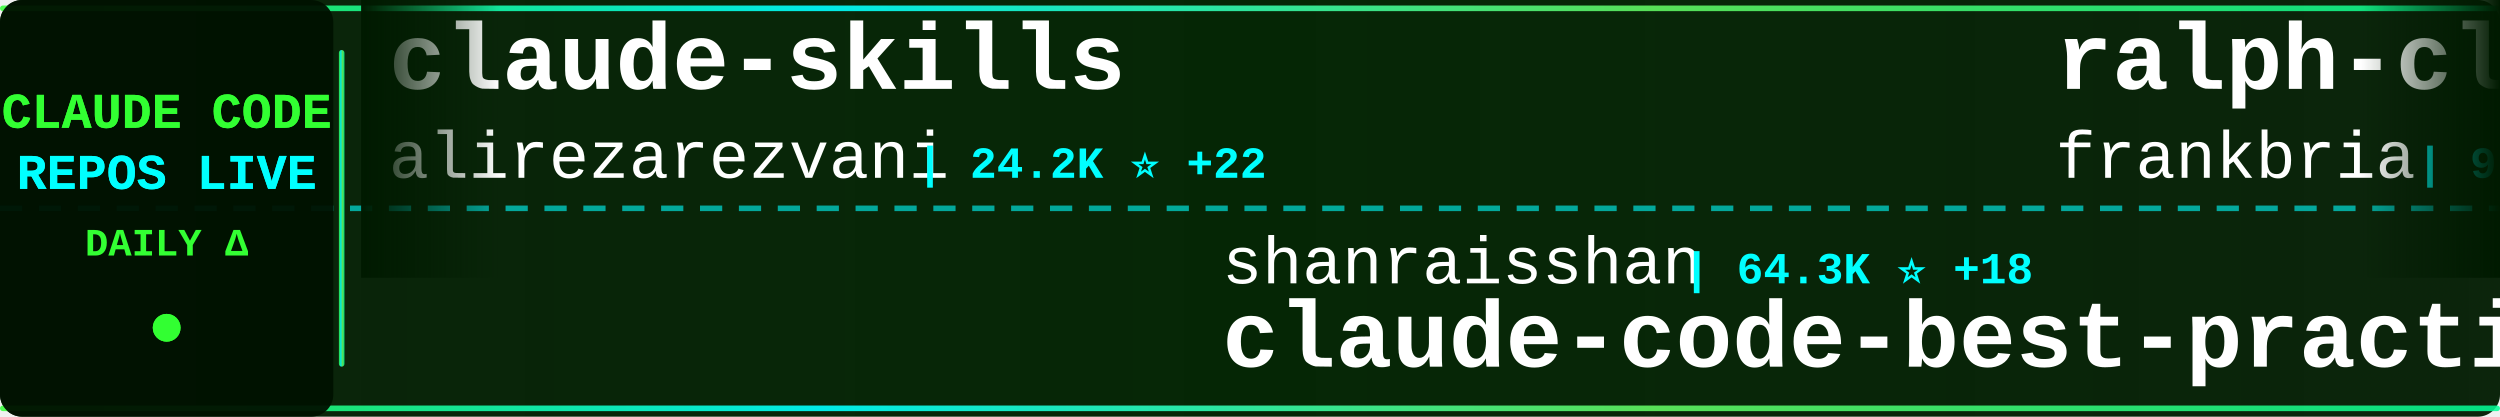
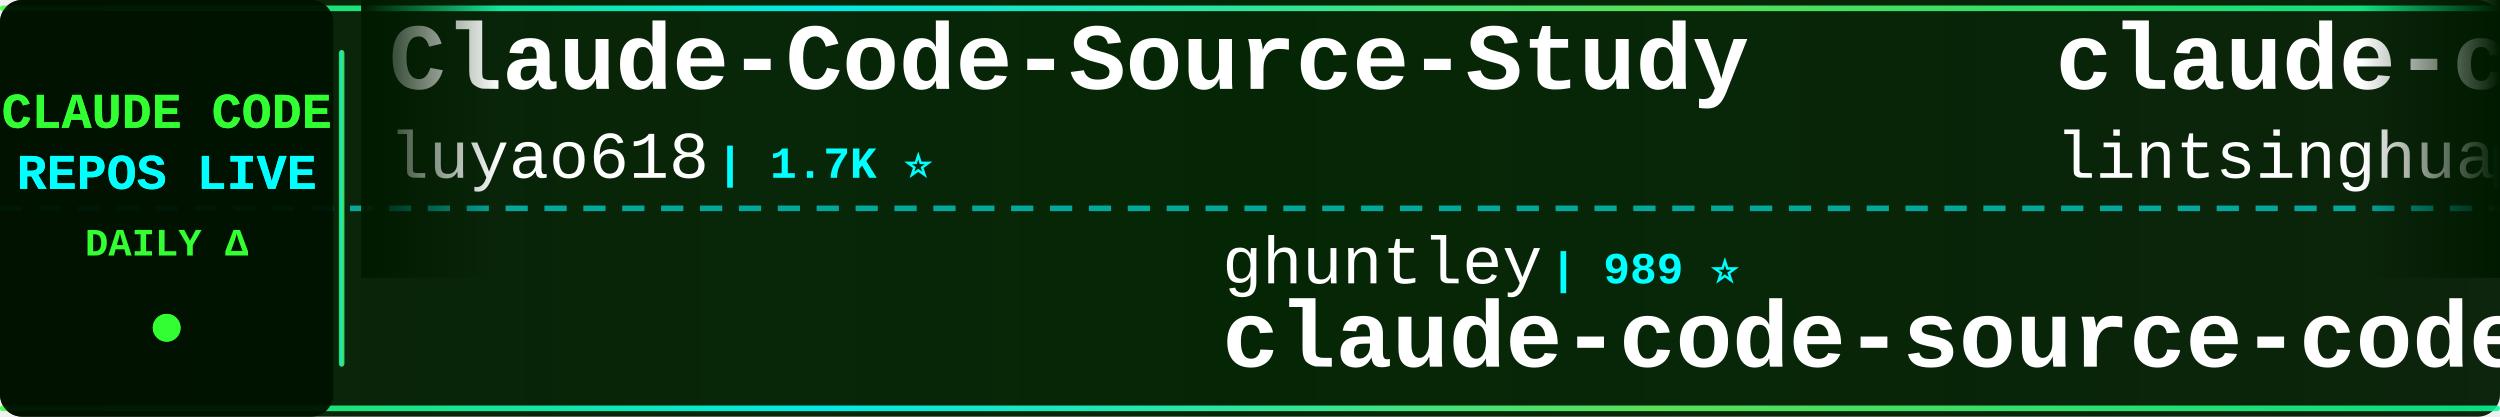
<svg xmlns="http://www.w3.org/2000/svg" width="900" height="150">
  <defs>
    <linearGradient id="tickerBg" x1="0%" y1="0%" x2="100%" y2="0%">
      <stop offset="0%" style="stop-color:#001a00;stop-opacity:0.95" />
      <stop offset="50%" style="stop-color:#002200;stop-opacity:0.98" />
      <stop offset="100%" style="stop-color:#001a00;stop-opacity:0.95" />
    </linearGradient>
    <linearGradient id="borderGrad" x1="0%" y1="0%" x2="100%" y2="0%">
      <stop offset="0%" style="stop-color:#33ff33;stop-opacity:0.85">
        <animate attributeName="stop-opacity" values="0.85;1;0.85" dur="2s" repeatCount="indefinite" />
      </stop>
      <stop offset="33%" style="stop-color:#00ffff;stop-opacity:0.9">
        <animate attributeName="stop-opacity" values="0.9;1;0.9" dur="2.2s" repeatCount="indefinite" />
      </stop>
      <stop offset="66%" style="stop-color:#66ff66;stop-opacity:0.85">
        <animate attributeName="stop-opacity" values="0.85;1;0.85" dur="1.8s" repeatCount="indefinite" />
      </stop>
      <stop offset="100%" style="stop-color:#00ff99;stop-opacity:0.85">
        <animate attributeName="stop-opacity" values="0.85;1;0.85" dur="2s" repeatCount="indefinite" />
      </stop>
    </linearGradient>
    <filter id="textGlow">
      <feGaussianBlur stdDeviation="0.1" result="coloredBlur" />
      <feMerge>
        <feMergeNode in="coloredBlur" />
        <feMergeNode in="SourceGraphic" />
      </feMerge>
    </filter>
    <filter id="metricGlow">
      <feGaussianBlur stdDeviation="0.2" result="coloredBlur" />
      <feMerge>
        <feMergeNode in="coloredBlur" />
        <feMergeNode in="SourceGraphic" />
      </feMerge>
    </filter>
    <linearGradient id="leftFade" x1="0%" y1="0%" x2="100%" y2="0%">
      <stop offset="0%" style="stop-color:#001a00;stop-opacity:1" />
      <stop offset="100%" style="stop-color:#001a00;stop-opacity:0" />
    </linearGradient>
    <linearGradient id="rightFade" x1="0%" y1="0%" x2="100%" y2="0%">
      <stop offset="0%" style="stop-color:#001a00;stop-opacity:0" />
      <stop offset="100%" style="stop-color:#001a00;stop-opacity:1" />
    </linearGradient>
  </defs>
  <rect width="900" height="150" fill="url(#tickerBg)" rx="8" />
  <rect x="0" y="2" width="900" height="2" fill="url(#borderGrad)" rx="1" />
  <rect x="0" y="146" width="900" height="2" fill="url(#borderGrad)" rx="1" />
  <line x1="0" y1="75" x2="900" y2="75" stroke="#00ffff" stroke-width="2" stroke-dasharray="8 6" opacity="0.6" />
  <rect x="0" y="0" width="120" height="150" fill="#001100" opacity="0.95" rx="8" />
  <text x="60" y="46" font-family="'Courier New', monospace" font-size="18" font-weight="bold" fill="#33ff33" text-anchor="middle" filter="url(#textGlow)">
    CLAUDE CODE
  </text>
  <text x="60" y="68" font-family="'Courier New', monospace" font-size="18" font-weight="bold" fill="#00ffff" text-anchor="middle" filter="url(#textGlow)">
    REPOS LIVE
  </text>
  <text x="60" y="92" font-family="'Courier New', monospace" font-size="14" font-weight="bold" fill="#33ff33" text-anchor="middle">
    DAILY Δ
  </text>
  <circle cx="60" cy="118" r="5" fill="#33ff33" filter="url(#metricGlow)">
    <animate attributeName="r" values="4;6;4" dur="1.5s" repeatCount="indefinite" />
    <animate attributeName="opacity" values="0.6;1;0.6" dur="1.5s" repeatCount="indefinite" />
  </circle>
  <rect x="122" y="18" width="2" height="114" fill="url(#borderGrad)" rx="1" />
  <clipPath id="tickerClip">
    <rect x="130" y="0" width="770" height="150" />
  </clipPath>
  <g clip-path="url(#tickerClip)">
    <g id="tickerItems">
      <animateTransform attributeName="transform" attributeType="XML" type="translate" from="0 0" to="-3000 0" dur="54s" repeatCount="indefinite" />
      <g transform="translate(0, 0)">
-         <text x="140" y="32" font-family="'Courier New', monospace" font-size="34" font-weight="bold" fill="#ffffff">claude-skills</text>
-         <text x="140" y="64" font-family="'Courier New', monospace" font-size="24" font-weight="normal" fill="#ffffff" opacity="1.0">alirezarezvani</text>
-         <text x="330" y="64" font-family="'Courier New', monospace" font-size="16" font-weight="bold" fill="#00ffff"> | 24.2K ⭐ +22</text>
+         <text x="140" y="32" font-family="'Courier New', monospace" font-size="34" font-weight="bold" fill="#ffffff">Claude-Code-Source-Study</text>
+         <text x="140" y="64" font-family="'Courier New', monospace" font-size="24" font-weight="normal" fill="#ffffff" opacity="1.0">luyao618</text>
+         <text x="258" y="64" font-family="'Courier New', monospace" font-size="16" font-weight="bold" fill="#00ffff"> | 1.7K ⭐</text>
      </g>
      <g transform="translate(300, 0)">
-         <text x="140" y="102" font-family="'Courier New', monospace" font-size="24" font-weight="normal" fill="#ffffff" opacity="1.0">shanraisshan</text>
-         <text x="306" y="102" font-family="'Courier New', monospace" font-size="16" font-weight="bold" fill="#00ffff"> | 64.3K ⭐ +18</text>
-         <text x="140" y="132" font-family="'Courier New', monospace" font-size="34" font-weight="bold" fill="#ffffff">claude-code-best-practic...</text>
+         <text x="140" y="102" font-family="'Courier New', monospace" font-size="24" font-weight="normal" fill="#ffffff" opacity="1.0">ghuntley</text>
+         <text x="258" y="102" font-family="'Courier New', monospace" font-size="16" font-weight="bold" fill="#00ffff"> | 989 ⭐</text>
+         <text x="140" y="132" font-family="'Courier New', monospace" font-size="34" font-weight="bold" fill="#ffffff">claude-code-source-code-...</text>
      </g>
      <g transform="translate(600, 0)">
-         <text x="140" y="32" font-family="'Courier New', monospace" font-size="34" font-weight="bold" fill="#ffffff">ralph-claude-code</text>
-         <text x="140" y="64" font-family="'Courier New', monospace" font-size="24" font-weight="normal" fill="#ffffff" opacity="1.0">frankbria</text>
-         <text x="270" y="64" font-family="'Courier New', monospace" font-size="16" font-weight="bold" fill="#00ffff"> | 9.6K ⭐ +3</text>
+         <text x="140" y="32" font-family="'Courier New', monospace" font-size="34" font-weight="bold" fill="#ffffff">claude-code-book</text>
+         <text x="140" y="64" font-family="'Courier New', monospace" font-size="24" font-weight="normal" fill="#ffffff" opacity="1.0">lintsinghua</text>
+         <text x="294" y="64" font-family="'Courier New', monospace" font-size="16" font-weight="bold" fill="#00ffff"> | 4.1K ⭐ +2</text>
      </g>
      <g transform="translate(900, 0)">
-         <text x="140" y="102" font-family="'Courier New', monospace" font-size="24" font-weight="normal" fill="#ffffff" opacity="1.0">codeaashu</text>
-         <text x="270" y="102" font-family="'Courier New', monospace" font-size="16" font-weight="bold" fill="#00ffff"> | 3.2K ⭐</text>
-         <text x="140" y="132" font-family="'Courier New', monospace" font-size="34" font-weight="bold" fill="#ffffff">claude-code</text>
+         <text x="140" y="102" font-family="'Courier New', monospace" font-size="24" font-weight="normal" fill="#ffffff" opacity="1.0">frankbria</text>
+         <text x="270" y="102" font-family="'Courier New', monospace" font-size="16" font-weight="bold" fill="#00ffff"> | 9.6K ⭐ -2</text>
+         <text x="140" y="132" font-family="'Courier New', monospace" font-size="34" font-weight="bold" fill="#ffffff">ralph-claude-code</text>
      </g>
      <g transform="translate(1200, 0)">
-         <text x="140" y="32" font-family="'Courier New', monospace" font-size="34" font-weight="bold" fill="#ffffff">claude-code</text>
-         <text x="140" y="64" font-family="'Courier New', monospace" font-size="24" font-weight="normal" fill="#ffffff" opacity="1.0">xorespesp</text>
-         <text x="270" y="64" font-family="'Courier New', monospace" font-size="16" font-weight="bold" fill="#00ffff"> | 231 ⭐</text>
+         <text x="140" y="32" font-family="'Courier New', monospace" font-size="34" font-weight="bold" fill="#ffffff">claude-code-templates</text>
+         <text x="140" y="64" font-family="'Courier New', monospace" font-size="24" font-weight="normal" fill="#ffffff" opacity="1.0">davila7</text>
+         <text x="246" y="64" font-family="'Courier New', monospace" font-size="16" font-weight="bold" fill="#00ffff"> | 30.2K ⭐ +2</text>
      </g>
      <g transform="translate(1500, 0)">
-         <text x="140" y="102" font-family="'Courier New', monospace" font-size="24" font-weight="normal" fill="#ffffff" opacity="1.0">Tinkeringg-Lab</text>
-         <text x="330" y="102" font-family="'Courier New', monospace" font-size="16" font-weight="bold" fill="#00ffff"> | 211 ⭐</text>
-         <text x="140" y="132" font-family="'Courier New', monospace" font-size="34" font-weight="bold" fill="#ffffff">claude-code</text>
+         <text x="140" y="102" font-family="'Courier New', monospace" font-size="24" font-weight="normal" fill="#ffffff" opacity="1.0">KPR111</text>
+         <text x="234" y="102" font-family="'Courier New', monospace" font-size="16" font-weight="bold" fill="#00ffff"> | 18 ⭐</text>
+         <text x="140" y="132" font-family="'Courier New', monospace" font-size="34" font-weight="bold" fill="#ffffff">Claude-Code</text>
      </g>
      <g transform="translate(1800, 0)">
-         <text x="140" y="32" font-family="'Courier New', monospace" font-size="34" font-weight="bold" fill="#ffffff">Claude-Code-Usage-Monito...</text>
-         <text x="140" y="64" font-family="'Courier New', monospace" font-size="24" font-weight="normal" fill="#ffffff" opacity="1.0">Maciek-roboblog</text>
-         <text x="342" y="64" font-family="'Courier New', monospace" font-size="16" font-weight="bold" fill="#00ffff"> | 8.6K ⭐ +3</text>
+         <text x="140" y="32" font-family="'Courier New', monospace" font-size="34" font-weight="bold" fill="#ffffff">claude-code</text>
+         <text x="140" y="64" font-family="'Courier New', monospace" font-size="24" font-weight="normal" fill="#ffffff" opacity="1.0">claude-code-best</text>
+         <text x="354" y="64" font-family="'Courier New', monospace" font-size="16" font-weight="bold" fill="#00ffff"> | 22.0K ⭐ +2</text>
      </g>
      <g transform="translate(2100, 0)">
-         <text x="140" y="102" font-family="'Courier New', monospace" font-size="24" font-weight="normal" fill="#ffffff" opacity="1.0">ding113</text>
-         <text x="246" y="102" font-family="'Courier New', monospace" font-size="16" font-weight="bold" fill="#00ffff"> | 3.3K ⭐ +1</text>
-         <text x="140" y="132" font-family="'Courier New', monospace" font-size="34" font-weight="bold" fill="#ffffff">claude-code-hub</text>
+         <text x="140" y="102" font-family="'Courier New', monospace" font-size="24" font-weight="normal" fill="#ffffff" opacity="1.0">AICoderTudou</text>
+         <text x="306" y="102" font-family="'Courier New', monospace" font-size="16" font-weight="bold" fill="#00ffff"> | 497 ⭐</text>
+         <text x="140" y="132" font-family="'Courier New', monospace" font-size="34" font-weight="bold" fill="#ffffff">claude-code-tudou</text>
      </g>
      <g transform="translate(2400, 0)">
-         <text x="140" y="32" font-family="'Courier New', monospace" font-size="34" font-weight="bold" fill="#ffffff">claude-code-harness</text>
-         <text x="140" y="64" font-family="'Courier New', monospace" font-size="24" font-weight="normal" fill="#ffffff" opacity="1.0">Chachamaru127</text>
-         <text x="318" y="64" font-family="'Courier New', monospace" font-size="16" font-weight="bold" fill="#00ffff"> | 3.0K ⭐</text>
+         <text x="140" y="32" font-family="'Courier New', monospace" font-size="34" font-weight="bold" fill="#ffffff">claude-code</text>
+         <text x="140" y="64" font-family="'Courier New', monospace" font-size="24" font-weight="normal" fill="#ffffff" opacity="1.0">tanbiralam</text>
+         <text x="282" y="64" font-family="'Courier New', monospace" font-size="16" font-weight="bold" fill="#00ffff"> | 2.1K ⭐</text>
      </g>
      <g transform="translate(2700, 0)">
-         <text x="140" y="102" font-family="'Courier New', monospace" font-size="24" font-weight="normal" fill="#ffffff" opacity="1.0">pedrohcgs</text>
-         <text x="270" y="102" font-family="'Courier New', monospace" font-size="16" font-weight="bold" fill="#00ffff"> | 1.5K ⭐ +5</text>
-         <text x="140" y="132" font-family="'Courier New', monospace" font-size="34" font-weight="bold" fill="#ffffff">claude-code-my-workflow</text>
+         <text x="140" y="102" font-family="'Courier New', monospace" font-size="24" font-weight="normal" fill="#ffffff" opacity="1.0">VoltAgent</text>
+         <text x="270" y="102" font-family="'Courier New', monospace" font-size="16" font-weight="bold" fill="#00ffff"> | 24.2K ⭐ +10</text>
+         <text x="140" y="132" font-family="'Courier New', monospace" font-size="34" font-weight="bold" fill="#ffffff">awesome-claude-code-suba...</text>
      </g>
      <g transform="translate(3000, 0)">
-         <text x="140" y="32" font-family="'Courier New', monospace" font-size="34" font-weight="bold" fill="#ffffff">claude-skills</text>
-         <text x="140" y="64" font-family="'Courier New', monospace" font-size="24" font-weight="normal" fill="#ffffff" opacity="1.0">alirezarezvani</text>
-         <text x="330" y="64" font-family="'Courier New', monospace" font-size="16" font-weight="bold" fill="#00ffff"> | 24.2K ⭐ +22</text>
+         <text x="140" y="32" font-family="'Courier New', monospace" font-size="34" font-weight="bold" fill="#ffffff">Claude-Code-Source-Study</text>
+         <text x="140" y="64" font-family="'Courier New', monospace" font-size="24" font-weight="normal" fill="#ffffff" opacity="1.0">luyao618</text>
+         <text x="258" y="64" font-family="'Courier New', monospace" font-size="16" font-weight="bold" fill="#00ffff"> | 1.7K ⭐</text>
      </g>
      <g transform="translate(3300, 0)">
-         <text x="140" y="102" font-family="'Courier New', monospace" font-size="24" font-weight="normal" fill="#ffffff" opacity="1.0">shanraisshan</text>
-         <text x="306" y="102" font-family="'Courier New', monospace" font-size="16" font-weight="bold" fill="#00ffff"> | 64.3K ⭐ +18</text>
-         <text x="140" y="132" font-family="'Courier New', monospace" font-size="34" font-weight="bold" fill="#ffffff">claude-code-best-practic...</text>
+         <text x="140" y="102" font-family="'Courier New', monospace" font-size="24" font-weight="normal" fill="#ffffff" opacity="1.0">ghuntley</text>
+         <text x="258" y="102" font-family="'Courier New', monospace" font-size="16" font-weight="bold" fill="#00ffff"> | 989 ⭐</text>
+         <text x="140" y="132" font-family="'Courier New', monospace" font-size="34" font-weight="bold" fill="#ffffff">claude-code-source-code-...</text>
      </g>
      <g transform="translate(3600, 0)">
-         <text x="140" y="32" font-family="'Courier New', monospace" font-size="34" font-weight="bold" fill="#ffffff">ralph-claude-code</text>
-         <text x="140" y="64" font-family="'Courier New', monospace" font-size="24" font-weight="normal" fill="#ffffff" opacity="1.0">frankbria</text>
-         <text x="270" y="64" font-family="'Courier New', monospace" font-size="16" font-weight="bold" fill="#00ffff"> | 9.6K ⭐ +3</text>
+         <text x="140" y="32" font-family="'Courier New', monospace" font-size="34" font-weight="bold" fill="#ffffff">claude-code-book</text>
+         <text x="140" y="64" font-family="'Courier New', monospace" font-size="24" font-weight="normal" fill="#ffffff" opacity="1.0">lintsinghua</text>
+         <text x="294" y="64" font-family="'Courier New', monospace" font-size="16" font-weight="bold" fill="#00ffff"> | 4.1K ⭐ +2</text>
      </g>
      <g transform="translate(3900, 0)">
-         <text x="140" y="102" font-family="'Courier New', monospace" font-size="24" font-weight="normal" fill="#ffffff" opacity="1.0">codeaashu</text>
-         <text x="270" y="102" font-family="'Courier New', monospace" font-size="16" font-weight="bold" fill="#00ffff"> | 3.2K ⭐</text>
-         <text x="140" y="132" font-family="'Courier New', monospace" font-size="34" font-weight="bold" fill="#ffffff">claude-code</text>
+         <text x="140" y="102" font-family="'Courier New', monospace" font-size="24" font-weight="normal" fill="#ffffff" opacity="1.0">frankbria</text>
+         <text x="270" y="102" font-family="'Courier New', monospace" font-size="16" font-weight="bold" fill="#00ffff"> | 9.6K ⭐ -2</text>
+         <text x="140" y="132" font-family="'Courier New', monospace" font-size="34" font-weight="bold" fill="#ffffff">ralph-claude-code</text>
      </g>
    </g>
  </g>
  <rect x="130" y="0" width="50" height="100" fill="url(#leftFade)" />
  <rect x="850" y="0" width="50" height="100" fill="url(#rightFade)" />
</svg>
